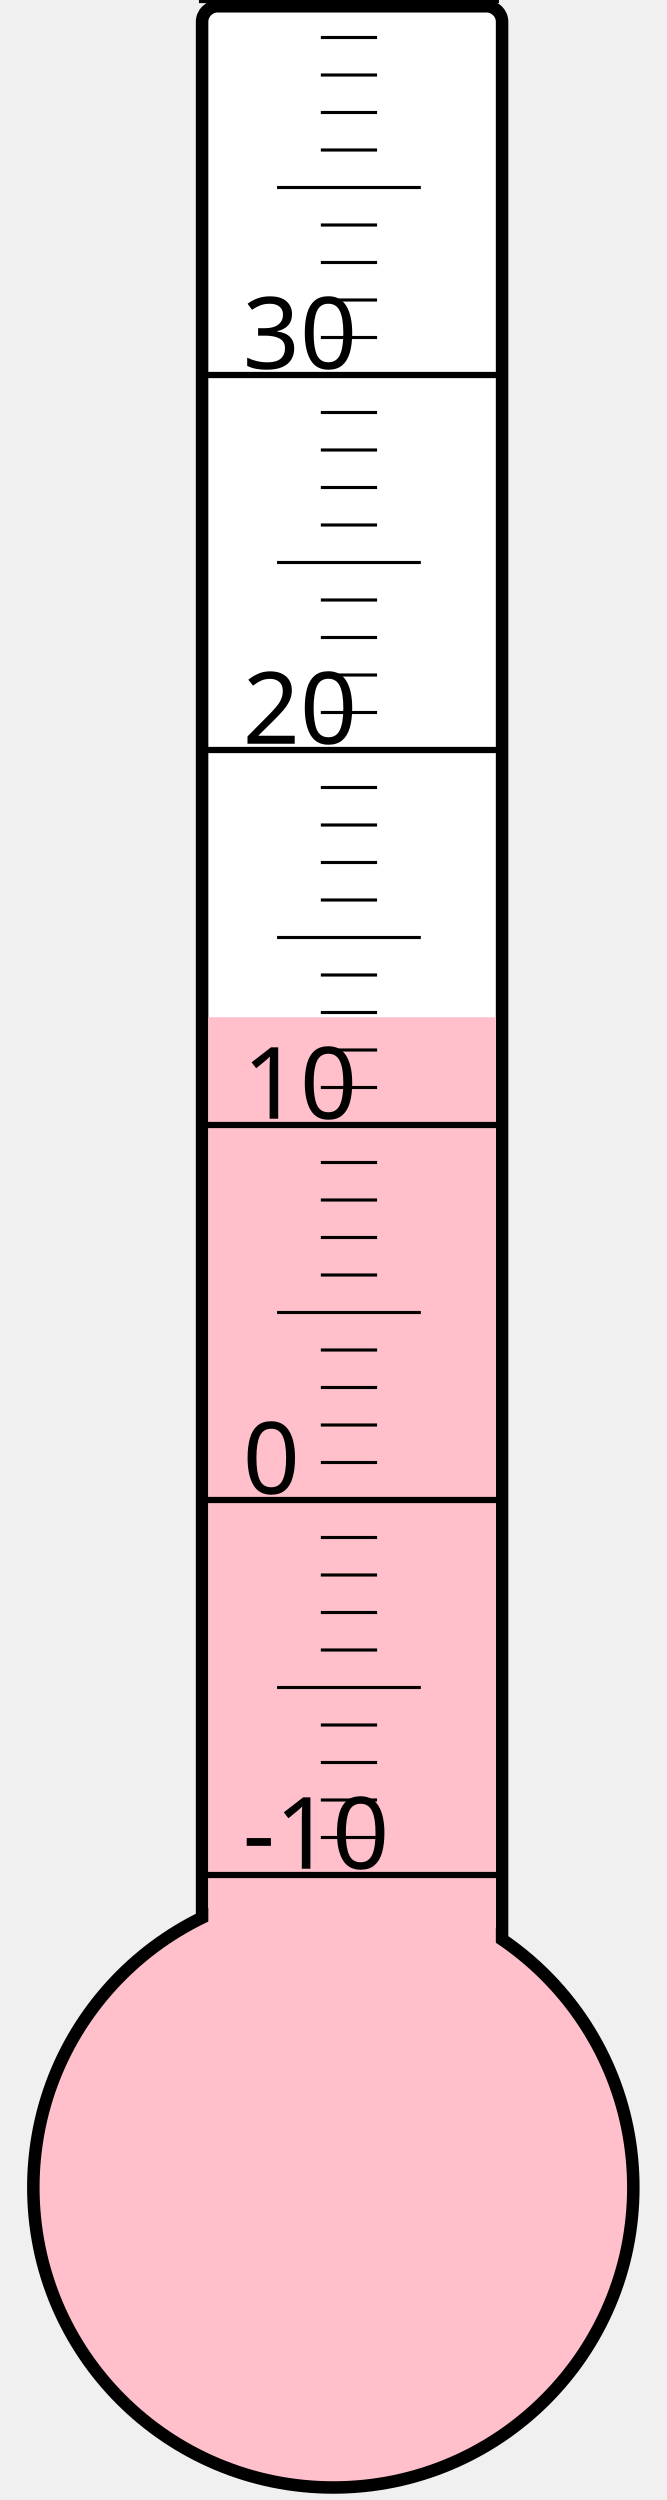
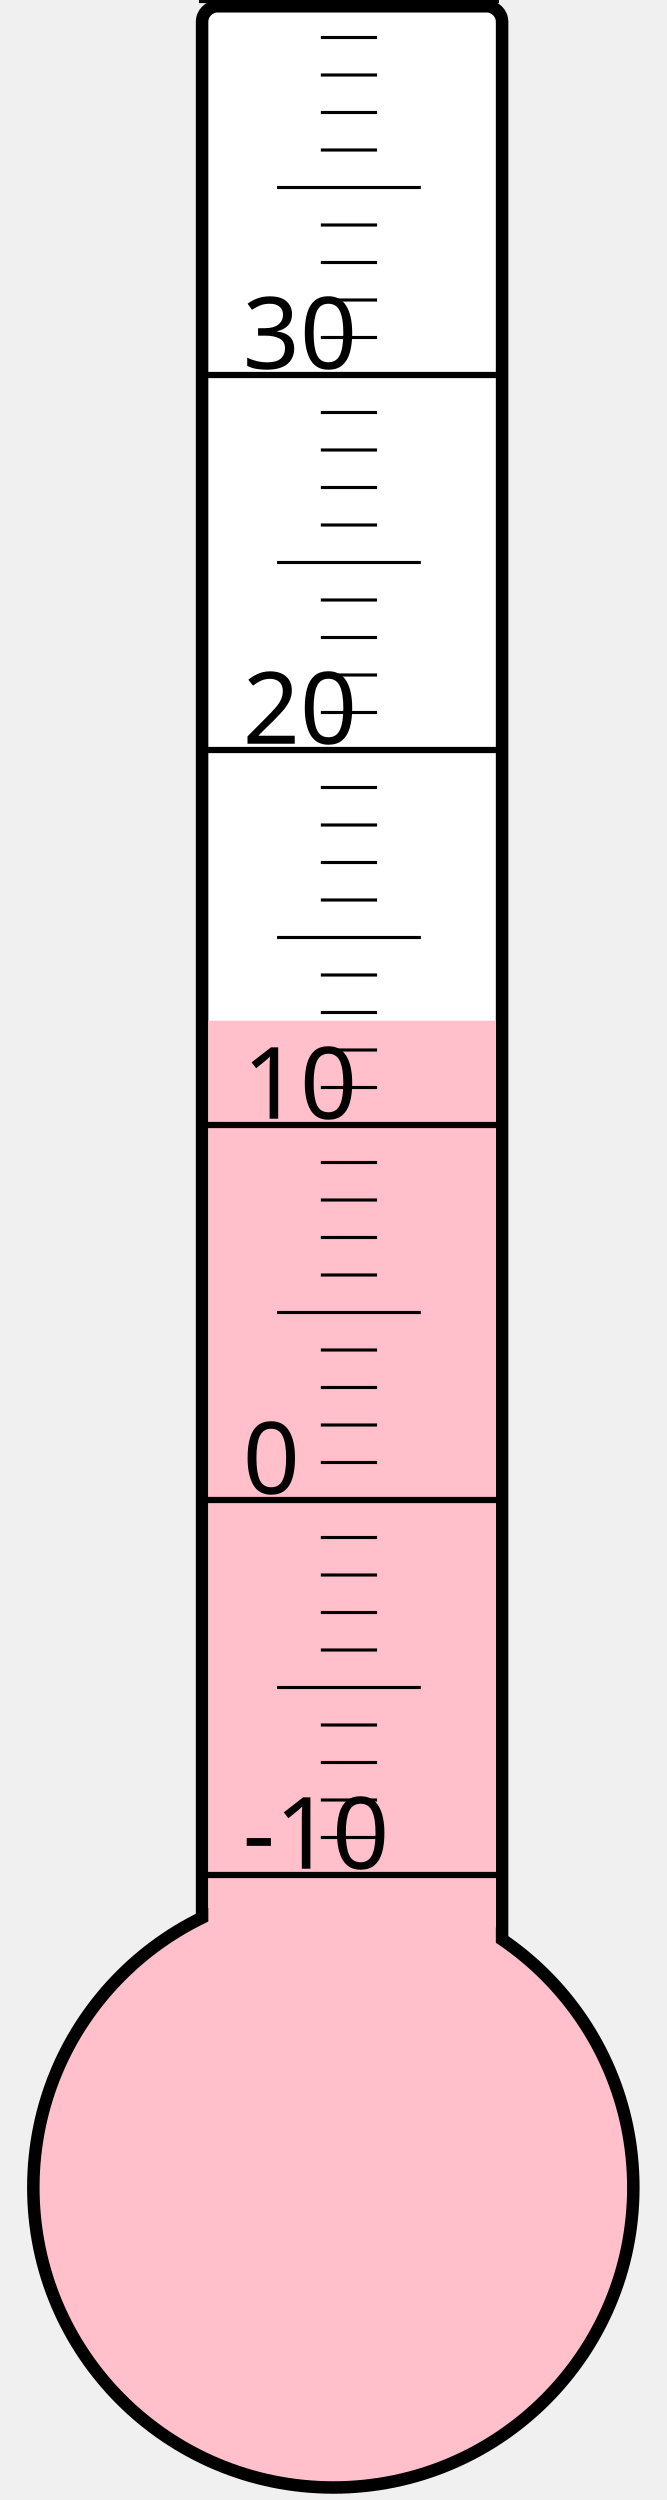
<svg xmlns="http://www.w3.org/2000/svg" width="40px" height="150px" viewBox="0 0 200 800">
  <rect width="200" height="800" x="0" y="0" style="fill: #ffffeb; fill-opacity: 0;" />
  <rect width="96" height="680" x="58" y="2" rx="5" ry="5" style="fill: white; fill-opacity: 1; stroke: black; stroke-width: 4;" />
  <circle cx="100" cy="700" r="96" style="fill: pink; stroke: black; stroke-width: 4;" />
-   <rect width="92" height="374.5" x="60" y="325.5" style="fill: pink; fill-opacity: 1; stroke-width: 0;" />
+   <rect width="92" height="373.375" x="60" y="326.625" style="fill: pink; fill-opacity: 1; stroke-width: 0;" />
  <text x="71" y="598" style="font-family: sans-serif; font-size: 24pt;">-10</text>
  <text x="71" y="478" style="font-family: sans-serif; font-size: 24pt;">0</text>
  <text x="71" y="358" style="font-family: sans-serif; font-size: 24pt;">10</text>
  <text x="71" y="238" style="font-family: sans-serif; font-size: 24pt;">20</text>
  <text x="71" y="118" style="font-family: sans-serif; font-size: 24pt;">30</text>
  <g style="stroke: black;">
    <line x1="57" y1="600" x2="153" y2="600" style="stroke-width: 2;" />
    <line x1="96" y1="588" x2="114" y2="588" style="stroke-width: 1;" />
    <line x1="96" y1="576" x2="114" y2="576" style="stroke-width: 1;" />
    <line x1="96" y1="564" x2="114" y2="564" style="stroke-width: 1;" />
    <line x1="96" y1="552" x2="114" y2="552" style="stroke-width: 1;" />
    <line x1="82" y1="540" x2="128" y2="540" style="stroke-width: 1;" />
    <line x1="96" y1="528" x2="114" y2="528" style="stroke-width: 1;" />
    <line x1="96" y1="516" x2="114" y2="516" style="stroke-width: 1;" />
    <line x1="96" y1="504" x2="114" y2="504" style="stroke-width: 1;" />
    <line x1="96" y1="492" x2="114" y2="492" style="stroke-width: 1;" />
    <line x1="57" y1="480" x2="153" y2="480" style="stroke-width: 2;" />
    <line x1="96" y1="468" x2="114" y2="468" style="stroke-width: 1;" />
    <line x1="96" y1="456" x2="114" y2="456" style="stroke-width: 1;" />
    <line x1="96" y1="444" x2="114" y2="444" style="stroke-width: 1;" />
    <line x1="96" y1="432" x2="114" y2="432" style="stroke-width: 1;" />
    <line x1="82" y1="420" x2="128" y2="420" style="stroke-width: 1;" />
    <line x1="96" y1="408" x2="114" y2="408" style="stroke-width: 1;" />
    <line x1="96" y1="396" x2="114" y2="396" style="stroke-width: 1;" />
    <line x1="96" y1="384" x2="114" y2="384" style="stroke-width: 1;" />
    <line x1="96" y1="372" x2="114" y2="372" style="stroke-width: 1;" />
    <line x1="57" y1="360" x2="153" y2="360" style="stroke-width: 2;" />
    <line x1="96" y1="348" x2="114" y2="348" style="stroke-width: 1;" />
    <line x1="96" y1="336" x2="114" y2="336" style="stroke-width: 1;" />
    <line x1="96" y1="324" x2="114" y2="324" style="stroke-width: 1;" />
    <line x1="96" y1="312" x2="114" y2="312" style="stroke-width: 1;" />
    <line x1="82" y1="300" x2="128" y2="300" style="stroke-width: 1;" />
    <line x1="96" y1="288" x2="114" y2="288" style="stroke-width: 1;" />
    <line x1="96" y1="276" x2="114" y2="276" style="stroke-width: 1;" />
    <line x1="96" y1="264" x2="114" y2="264" style="stroke-width: 1;" />
    <line x1="96" y1="252" x2="114" y2="252" style="stroke-width: 1;" />
    <line x1="57" y1="240" x2="153" y2="240" style="stroke-width: 2;" />
    <line x1="96" y1="228" x2="114" y2="228" style="stroke-width: 1;" />
    <line x1="96" y1="216" x2="114" y2="216" style="stroke-width: 1;" />
    <line x1="96" y1="204" x2="114" y2="204" style="stroke-width: 1;" />
    <line x1="96" y1="192" x2="114" y2="192" style="stroke-width: 1;" />
    <line x1="82" y1="180" x2="128" y2="180" style="stroke-width: 1;" />
    <line x1="96" y1="168" x2="114" y2="168" style="stroke-width: 1;" />
    <line x1="96" y1="156" x2="114" y2="156" style="stroke-width: 1;" />
    <line x1="96" y1="144" x2="114" y2="144" style="stroke-width: 1;" />
    <line x1="96" y1="132" x2="114" y2="132" style="stroke-width: 1;" />
    <line x1="57" y1="120" x2="153" y2="120" style="stroke-width: 2;" />
    <line x1="96" y1="108" x2="114" y2="108" style="stroke-width: 1;" />
    <line x1="96" y1="96" x2="114" y2="96" style="stroke-width: 1;" />
    <line x1="96" y1="84" x2="114" y2="84" style="stroke-width: 1;" />
    <line x1="96" y1="72" x2="114" y2="72" style="stroke-width: 1;" />
    <line x1="82" y1="60" x2="128" y2="60" style="stroke-width: 1;" />
    <line x1="96" y1="48" x2="114" y2="48" style="stroke-width: 1;" />
    <line x1="96" y1="36" x2="114" y2="36" style="stroke-width: 1;" />
    <line x1="96" y1="24" x2="114" y2="24" style="stroke-width: 1;" />
    <line x1="96" y1="12" x2="114" y2="12" style="stroke-width: 1;" />
    <line x1="57" y1="0" x2="153" y2="0" style="stroke-width: 2;" />
  </g>
</svg>
